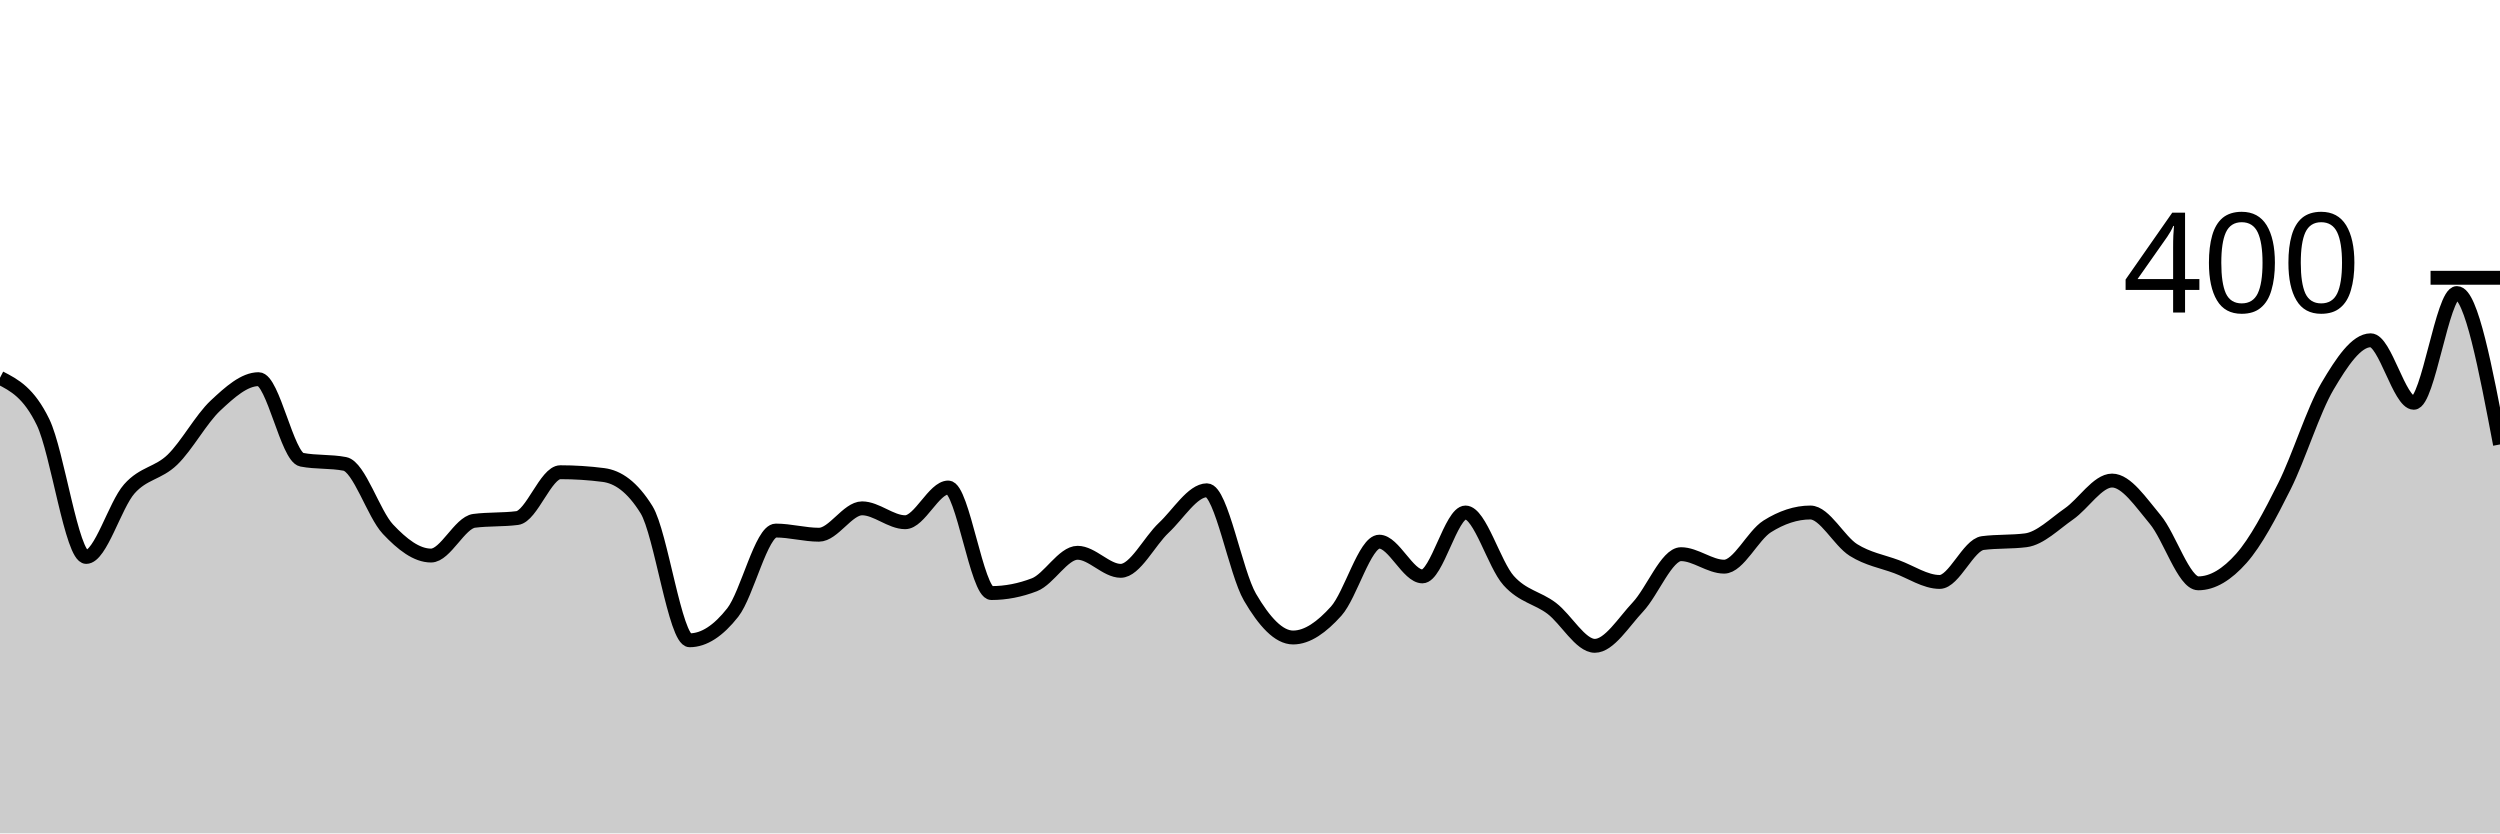
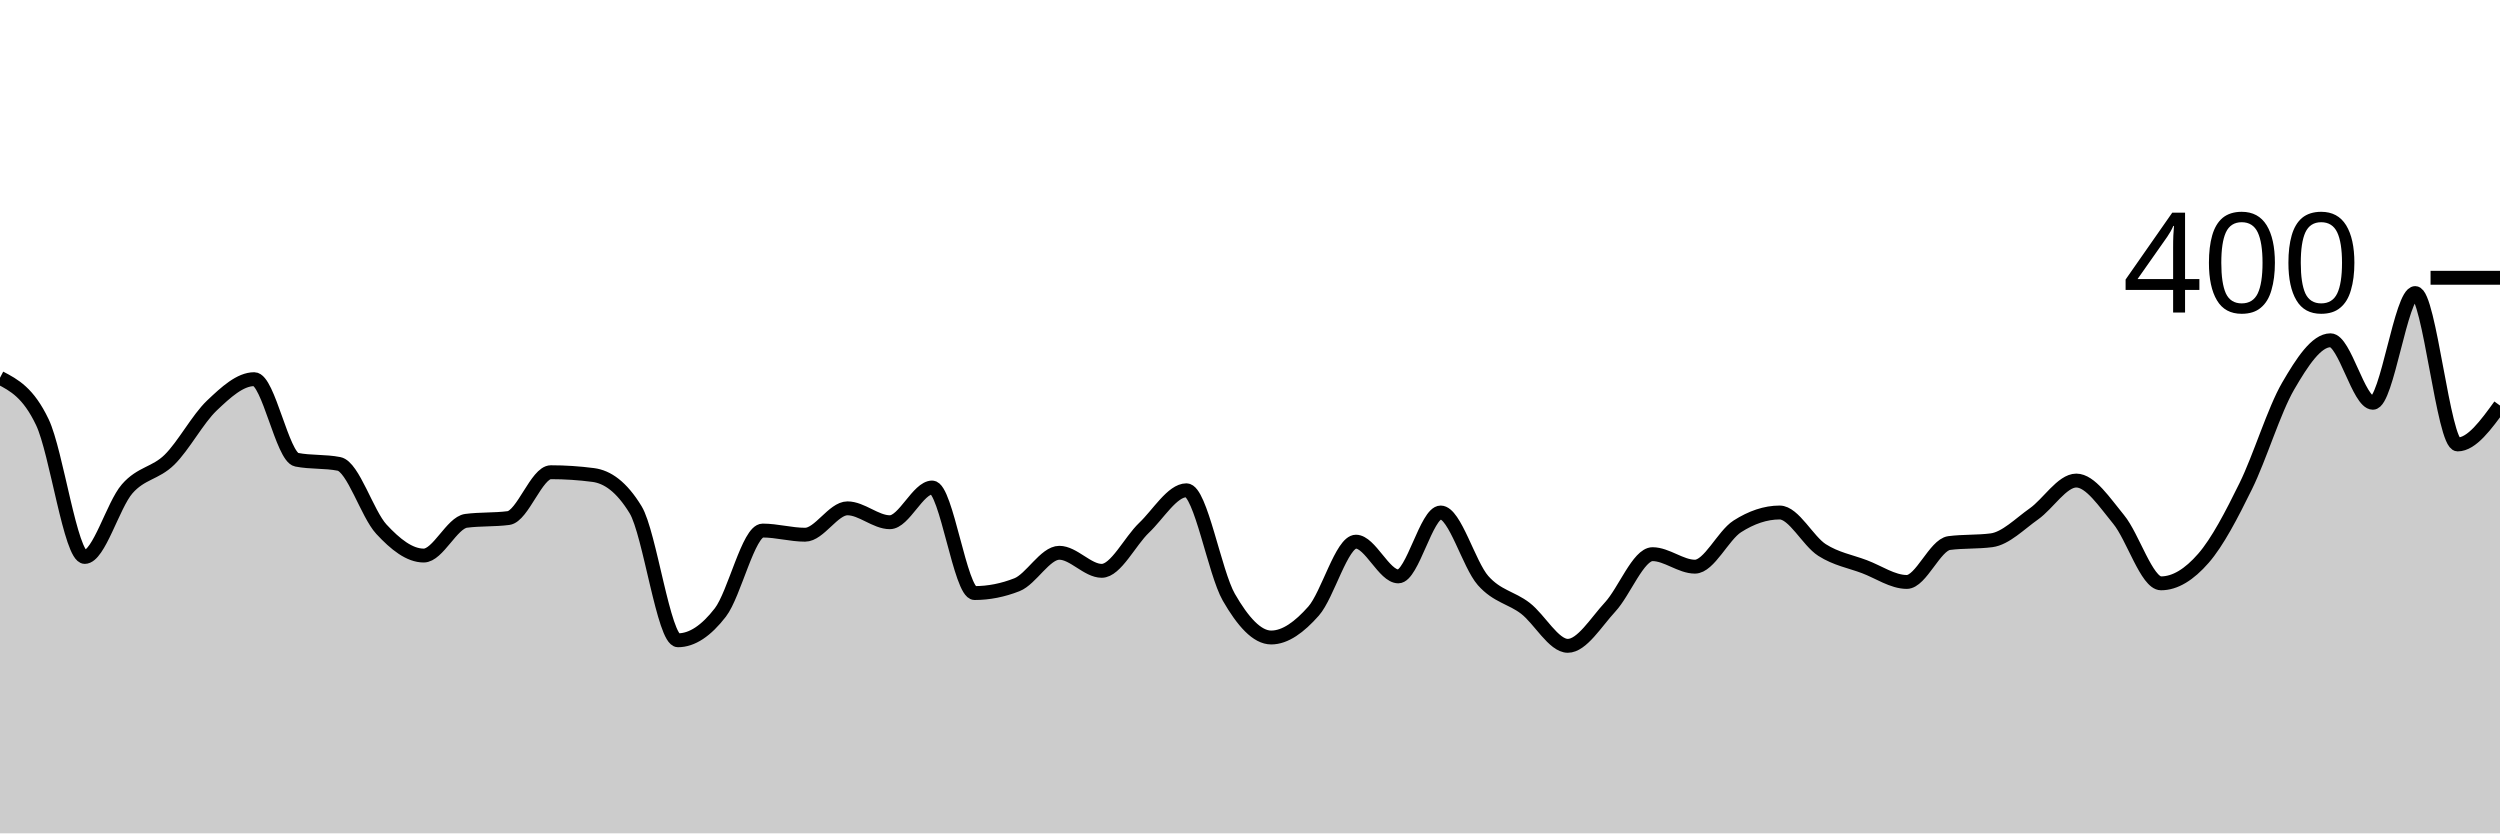
<svg xmlns="http://www.w3.org/2000/svg" viewBox="0 0 180 60">
  <g transform="translate(0,20)">
-     <path class="area" fill="rgba(0, 0, 0, 0.2)" d="M0,7.2C1.034,7.733,2.069,8.267,3.103,10.4C4.138,12.533,5.172,20.1,6.207,20.1C7.241,20.1,8.276,16.367,9.31,15.2C10.345,14.033,11.379,14.1,12.414,13.1C13.448,12.1,14.483,10.167,15.517,9.2C16.552,8.233,17.586,7.3,18.621,7.3C19.655,7.3,20.69,12.9,21.724,13.1C22.759,13.3,23.793,13.2,24.828,13.4C25.862,13.6,26.897,17,27.931,18.1C28.966,19.2,30,20,31.034,20C32.069,20,33.103,17.633,34.138,17.5C35.172,17.367,36.207,17.433,37.241,17.3C38.276,17.167,39.31,14,40.345,14C41.379,14,42.414,14.067,43.448,14.2C44.483,14.333,45.517,15.033,46.552,16.7C47.586,18.367,48.621,26.1,49.655,26.1C50.69,26.1,51.724,25.417,52.759,24.1C53.793,22.783,54.828,18.2,55.862,18.2C56.897,18.2,57.931,18.5,58.966,18.5C60,18.5,61.034,16.6,62.069,16.6C63.103,16.6,64.138,17.6,65.172,17.6C66.207,17.6,67.241,15.1,68.276,15.1C69.31,15.1,70.345,22.7,71.379,22.7C72.414,22.7,73.448,22.5,74.483,22.1C75.517,21.7,76.552,19.8,77.586,19.8C78.621,19.8,79.655,21.1,80.69,21.1C81.724,21.1,82.759,18.967,83.793,18C84.828,17.033,85.862,15.3,86.897,15.3C87.931,15.3,88.966,21.233,90,23C91.034,24.767,92.069,25.9,93.103,25.9C94.138,25.9,95.172,25.15,96.207,24C97.241,22.85,98.276,19,99.31,19C100.345,19,101.379,21.5,102.414,21.5C103.448,21.5,104.483,16.9,105.517,16.9C106.552,16.9,107.586,20.65,108.621,21.8C109.655,22.95,110.69,23.017,111.724,23.8C112.759,24.583,113.793,26.5,114.828,26.5C115.862,26.5,116.897,24.8,117.931,23.7C118.966,22.6,120,19.9,121.034,19.9C122.069,19.9,123.103,20.8,124.138,20.8C125.172,20.8,126.207,18.55,127.241,17.9C128.276,17.25,129.31,16.9,130.345,16.9C131.379,16.9,132.414,18.95,133.448,19.6C134.483,20.25,135.517,20.417,136.552,20.8C137.586,21.183,138.621,21.9,139.655,21.9C140.69,21.9,141.724,19.233,142.759,19.1C143.793,18.967,144.828,19.033,145.862,18.9C146.897,18.767,147.931,17.717,148.966,17C150,16.283,151.034,14.6,152.069,14.6C153.103,14.6,154.138,16.167,155.172,17.4C156.207,18.633,157.241,22,158.276,22C159.31,22,160.345,21.367,161.379,20.2C162.414,19.033,163.448,17.067,164.483,15C165.517,12.933,166.552,9.55,167.586,7.8C168.621,6.05,169.655,4.5,170.69,4.5C171.724,4.5,172.759,9,173.793,9C174.828,9,175.862,1.1,176.897,1.1C177.931,1.1,178.966,6.55,180,12L180,40C178.966,40,177.931,40,176.897,40C175.862,40,174.828,40,173.793,40C172.759,40,171.724,40,170.69,40C169.655,40,168.621,40,167.586,40C166.552,40,165.517,40,164.483,40C163.448,40,162.414,40,161.379,40C160.345,40,159.31,40,158.276,40C157.241,40,156.207,40,155.172,40C154.138,40,153.103,40,152.069,40C151.034,40,150,40,148.966,40C147.931,40,146.897,40,145.862,40C144.828,40,143.793,40,142.759,40C141.724,40,140.69,40,139.655,40C138.621,40,137.586,40,136.552,40C135.517,40,134.483,40,133.448,40C132.414,40,131.379,40,130.345,40C129.31,40,128.276,40,127.241,40C126.207,40,125.172,40,124.138,40C123.103,40,122.069,40,121.034,40C120,40,118.966,40,117.931,40C116.897,40,115.862,40,114.828,40C113.793,40,112.759,40,111.724,40C110.69,40,109.655,40,108.621,40C107.586,40,106.552,40,105.517,40C104.483,40,103.448,40,102.414,40C101.379,40,100.345,40,99.31,40C98.276,40,97.241,40,96.207,40C95.172,40,94.138,40,93.103,40C92.069,40,91.034,40,90,40C88.966,40,87.931,40,86.897,40C85.862,40,84.828,40,83.793,40C82.759,40,81.724,40,80.69,40C79.655,40,78.621,40,77.586,40C76.552,40,75.517,40,74.483,40C73.448,40,72.414,40,71.379,40C70.345,40,69.31,40,68.276,40C67.241,40,66.207,40,65.172,40C64.138,40,63.103,40,62.069,40C61.034,40,60,40,58.966,40C57.931,40,56.897,40,55.862,40C54.828,40,53.793,40,52.759,40C51.724,40,50.69,40,49.655,40C48.621,40,47.586,40,46.552,40C45.517,40,44.483,40,43.448,40C42.414,40,41.379,40,40.345,40C39.31,40,38.276,40,37.241,40C36.207,40,35.172,40,34.138,40C33.103,40,32.069,40,31.034,40C30,40,28.966,40,27.931,40C26.897,40,25.862,40,24.828,40C23.793,40,22.759,40,21.724,40C20.69,40,19.655,40,18.621,40C17.586,40,16.552,40,15.517,40C14.483,40,13.448,40,12.414,40C11.379,40,10.345,40,9.31,40C8.276,40,7.241,40,6.207,40C5.172,40,4.138,40,3.103,40C2.069,40,1.034,40,0,40Z" />
-     <path class="line" stroke="black" fill="none" d="M0,7.2C1.034,7.733,2.069,8.267,3.103,10.4C4.138,12.533,5.172,20.1,6.207,20.1C7.241,20.1,8.276,16.367,9.31,15.2C10.345,14.033,11.379,14.1,12.414,13.1C13.448,12.1,14.483,10.167,15.517,9.2C16.552,8.233,17.586,7.3,18.621,7.3C19.655,7.3,20.69,12.9,21.724,13.1C22.759,13.3,23.793,13.2,24.828,13.4C25.862,13.6,26.897,17,27.931,18.1C28.966,19.2,30,20,31.034,20C32.069,20,33.103,17.633,34.138,17.5C35.172,17.367,36.207,17.433,37.241,17.3C38.276,17.167,39.31,14,40.345,14C41.379,14,42.414,14.067,43.448,14.2C44.483,14.333,45.517,15.033,46.552,16.7C47.586,18.367,48.621,26.1,49.655,26.1C50.69,26.1,51.724,25.417,52.759,24.1C53.793,22.783,54.828,18.2,55.862,18.2C56.897,18.2,57.931,18.5,58.966,18.5C60,18.5,61.034,16.6,62.069,16.6C63.103,16.6,64.138,17.6,65.172,17.6C66.207,17.6,67.241,15.1,68.276,15.1C69.31,15.1,70.345,22.7,71.379,22.7C72.414,22.7,73.448,22.5,74.483,22.1C75.517,21.7,76.552,19.8,77.586,19.8C78.621,19.8,79.655,21.1,80.69,21.1C81.724,21.1,82.759,18.967,83.793,18C84.828,17.033,85.862,15.3,86.897,15.3C87.931,15.3,88.966,21.233,90,23C91.034,24.767,92.069,25.9,93.103,25.9C94.138,25.9,95.172,25.15,96.207,24C97.241,22.85,98.276,19,99.31,19C100.345,19,101.379,21.5,102.414,21.5C103.448,21.5,104.483,16.9,105.517,16.9C106.552,16.9,107.586,20.65,108.621,21.8C109.655,22.95,110.69,23.017,111.724,23.8C112.759,24.583,113.793,26.5,114.828,26.5C115.862,26.5,116.897,24.8,117.931,23.7C118.966,22.6,120,19.9,121.034,19.9C122.069,19.9,123.103,20.8,124.138,20.8C125.172,20.8,126.207,18.55,127.241,17.9C128.276,17.25,129.31,16.9,130.345,16.9C131.379,16.9,132.414,18.95,133.448,19.6C134.483,20.25,135.517,20.417,136.552,20.8C137.586,21.183,138.621,21.9,139.655,21.9C140.69,21.9,141.724,19.233,142.759,19.1C143.793,18.967,144.828,19.033,145.862,18.9C146.897,18.767,147.931,17.717,148.966,17C150,16.283,151.034,14.6,152.069,14.6C153.103,14.6,154.138,16.167,155.172,17.4C156.207,18.633,157.241,22,158.276,22C159.31,22,160.345,21.367,161.379,20.2C162.414,19.033,163.448,17.067,164.483,15C165.517,12.933,166.552,9.55,167.586,7.8C168.621,6.05,169.655,4.5,170.69,4.5C171.724,4.5,172.759,9,173.793,9C174.828,9,175.862,1.1,176.897,1.1C177.931,1.1,178.966,6.55,180,12" />
+     <path class="area" fill="rgba(0, 0, 0, 0.2)" d="M0,7.2C1.017,7.733,2.034,8.267,3.051,10.4C4.068,12.533,5.085,20.1,6.102,20.1C7.119,20.1,8.136,16.367,9.153,15.2C10.169,14.033,11.186,14.1,12.203,13.1C13.22,12.1,14.237,10.167,15.254,9.2C16.271,8.233,17.288,7.3,18.305,7.3C19.322,7.3,20.339,12.9,21.356,13.1C22.373,13.3,23.39,13.2,24.407,13.4C25.424,13.6,26.441,17,27.458,18.1C28.475,19.2,29.492,20,30.508,20C31.525,20,32.542,17.633,33.559,17.5C34.576,17.367,35.593,17.433,36.61,17.3C37.627,17.167,38.644,14,39.661,14C40.678,14,41.695,14.067,42.712,14.2C43.729,14.333,44.746,15.033,45.763,16.7C46.78,18.367,47.797,26.1,48.814,26.1C49.831,26.1,50.847,25.417,51.864,24.1C52.881,22.783,53.898,18.2,54.915,18.2C55.932,18.2,56.949,18.5,57.966,18.5C58.983,18.5,60,16.6,61.017,16.6C62.034,16.6,63.051,17.6,64.068,17.6C65.085,17.6,66.102,15.1,67.119,15.1C68.136,15.1,69.153,22.7,70.169,22.7C71.186,22.7,72.203,22.5,73.22,22.1C74.237,21.7,75.254,19.8,76.271,19.8C77.288,19.8,78.305,21.1,79.322,21.1C80.339,21.1,81.356,18.967,82.373,18C83.39,17.033,84.407,15.3,85.424,15.3C86.441,15.3,87.458,21.233,88.475,23C89.492,24.767,90.508,25.9,91.525,25.9C92.542,25.9,93.559,25.15,94.576,24C95.593,22.85,96.61,19,97.627,19C98.644,19,99.661,21.5,100.678,21.5C101.695,21.5,102.712,16.9,103.729,16.9C104.746,16.9,105.763,20.65,106.78,21.8C107.797,22.95,108.814,23.017,109.831,23.8C110.847,24.583,111.864,26.5,112.881,26.5C113.898,26.5,114.915,24.8,115.932,23.7C116.949,22.6,117.966,19.9,118.983,19.9C120,19.9,121.017,20.8,122.034,20.8C123.051,20.8,124.068,18.55,125.085,17.9C126.102,17.25,127.119,16.9,128.136,16.9C129.153,16.9,130.169,18.95,131.186,19.6C132.203,20.25,133.22,20.417,134.237,20.8C135.254,21.183,136.271,21.9,137.288,21.9C138.305,21.9,139.322,19.233,140.339,19.1C141.356,18.967,142.373,19.033,143.39,18.9C144.407,18.767,145.424,17.717,146.441,17C147.458,16.283,148.475,14.6,149.492,14.6C150.508,14.6,151.525,16.167,152.542,17.4C153.559,18.633,154.576,22,155.593,22C156.61,22,157.627,21.367,158.644,20.2C159.661,19.033,160.678,17.067,161.695,15C162.712,12.933,163.729,9.55,164.746,7.8C165.763,6.05,166.78,4.5,167.797,4.5C168.814,4.5,169.831,9,170.847,9C171.864,9,172.881,1.1,173.898,1.1C174.915,1.1,175.932,12,176.949,12C177.966,12,178.983,10.6,180,9.2L180,40C178.983,40,177.966,40,176.949,40C175.932,40,174.915,40,173.898,40C172.881,40,171.864,40,170.847,40C169.831,40,168.814,40,167.797,40C166.78,40,165.763,40,164.746,40C163.729,40,162.712,40,161.695,40C160.678,40,159.661,40,158.644,40C157.627,40,156.61,40,155.593,40C154.576,40,153.559,40,152.542,40C151.525,40,150.508,40,149.492,40C148.475,40,147.458,40,146.441,40C145.424,40,144.407,40,143.39,40C142.373,40,141.356,40,140.339,40C139.322,40,138.305,40,137.288,40C136.271,40,135.254,40,134.237,40C133.22,40,132.203,40,131.186,40C130.169,40,129.153,40,128.136,40C127.119,40,126.102,40,125.085,40C124.068,40,123.051,40,122.034,40C121.017,40,120,40,118.983,40C117.966,40,116.949,40,115.932,40C114.915,40,113.898,40,112.881,40C111.864,40,110.847,40,109.831,40C108.814,40,107.797,40,106.78,40C105.763,40,104.746,40,103.729,40C102.712,40,101.695,40,100.678,40C99.661,40,98.644,40,97.627,40C96.61,40,95.593,40,94.576,40C93.559,40,92.542,40,91.525,40C90.508,40,89.492,40,88.475,40C87.458,40,86.441,40,85.424,40C84.407,40,83.39,40,82.373,40C81.356,40,80.339,40,79.322,40C78.305,40,77.288,40,76.271,40C75.254,40,74.237,40,73.22,40C72.203,40,71.186,40,70.169,40C69.153,40,68.136,40,67.119,40C66.102,40,65.085,40,64.068,40C63.051,40,62.034,40,61.017,40C60,40,58.983,40,57.966,40C56.949,40,55.932,40,54.915,40C53.898,40,52.881,40,51.864,40C50.847,40,49.831,40,48.814,40C47.797,40,46.78,40,45.763,40C44.746,40,43.729,40,42.712,40C41.695,40,40.678,40,39.661,40C38.644,40,37.627,40,36.61,40C35.593,40,34.576,40,33.559,40C32.542,40,31.525,40,30.508,40C29.492,40,28.475,40,27.458,40C26.441,40,25.424,40,24.407,40C23.39,40,22.373,40,21.356,40C20.339,40,19.322,40,18.305,40C17.288,40,16.271,40,15.254,40C14.237,40,13.22,40,12.203,40C11.186,40,10.169,40,9.153,40C8.136,40,7.119,40,6.102,40C5.085,40,4.068,40,3.051,40C2.034,40,1.017,40,0,40Z" />
+     <path class="line" stroke="black" fill="none" d="M0,7.2C1.017,7.733,2.034,8.267,3.051,10.4C4.068,12.533,5.085,20.1,6.102,20.1C7.119,20.1,8.136,16.367,9.153,15.2C10.169,14.033,11.186,14.1,12.203,13.1C13.22,12.1,14.237,10.167,15.254,9.2C16.271,8.233,17.288,7.3,18.305,7.3C19.322,7.3,20.339,12.9,21.356,13.1C22.373,13.3,23.39,13.2,24.407,13.4C25.424,13.6,26.441,17,27.458,18.1C28.475,19.2,29.492,20,30.508,20C31.525,20,32.542,17.633,33.559,17.5C34.576,17.367,35.593,17.433,36.61,17.3C37.627,17.167,38.644,14,39.661,14C40.678,14,41.695,14.067,42.712,14.2C43.729,14.333,44.746,15.033,45.763,16.7C46.78,18.367,47.797,26.1,48.814,26.1C49.831,26.1,50.847,25.417,51.864,24.1C52.881,22.783,53.898,18.2,54.915,18.2C55.932,18.2,56.949,18.5,57.966,18.5C58.983,18.5,60,16.6,61.017,16.6C62.034,16.6,63.051,17.6,64.068,17.6C65.085,17.6,66.102,15.1,67.119,15.1C68.136,15.1,69.153,22.7,70.169,22.7C71.186,22.7,72.203,22.5,73.22,22.1C74.237,21.7,75.254,19.8,76.271,19.8C77.288,19.8,78.305,21.1,79.322,21.1C80.339,21.1,81.356,18.967,82.373,18C83.39,17.033,84.407,15.3,85.424,15.3C86.441,15.3,87.458,21.233,88.475,23C89.492,24.767,90.508,25.9,91.525,25.9C92.542,25.9,93.559,25.15,94.576,24C95.593,22.85,96.61,19,97.627,19C98.644,19,99.661,21.5,100.678,21.5C101.695,21.5,102.712,16.9,103.729,16.9C104.746,16.9,105.763,20.65,106.78,21.8C107.797,22.95,108.814,23.017,109.831,23.8C110.847,24.583,111.864,26.5,112.881,26.5C113.898,26.5,114.915,24.8,115.932,23.7C116.949,22.6,117.966,19.9,118.983,19.9C120,19.9,121.017,20.8,122.034,20.8C123.051,20.8,124.068,18.55,125.085,17.9C126.102,17.25,127.119,16.9,128.136,16.9C129.153,16.9,130.169,18.95,131.186,19.6C132.203,20.25,133.22,20.417,134.237,20.8C135.254,21.183,136.271,21.9,137.288,21.9C138.305,21.9,139.322,19.233,140.339,19.1C141.356,18.967,142.373,19.033,143.39,18.9C144.407,18.767,145.424,17.717,146.441,17C147.458,16.283,148.475,14.6,149.492,14.6C150.508,14.6,151.525,16.167,152.542,17.4C153.559,18.633,154.576,22,155.593,22C156.61,22,157.627,21.367,158.644,20.2C159.661,19.033,160.678,17.067,161.695,15C162.712,12.933,163.729,9.55,164.746,7.8C165.763,6.05,166.78,4.5,167.797,4.5C168.814,4.5,169.831,9,170.847,9C171.864,9,172.881,1.1,173.898,1.1C174.915,1.1,175.932,12,176.949,12C177.966,12,178.983,10.6,180,9.2" />
    <path class="axis-ceiling" stroke-width="1" stroke="black" fill="none" d="M175,0L180,0" />
    <text class="axis-ceiling-label" font-family="sans-serif" text-anchor="end" font-size="10px" x="170" y="2.5">400</text>
  </g>
</svg>
